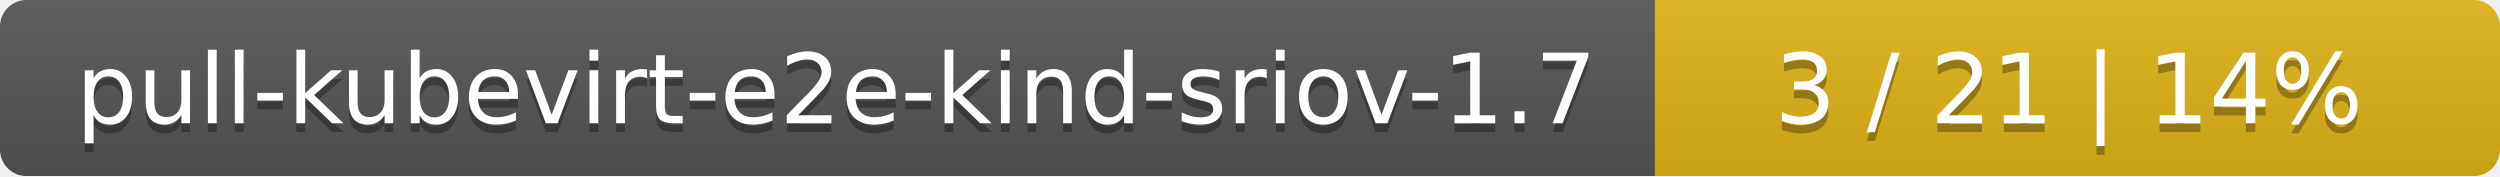
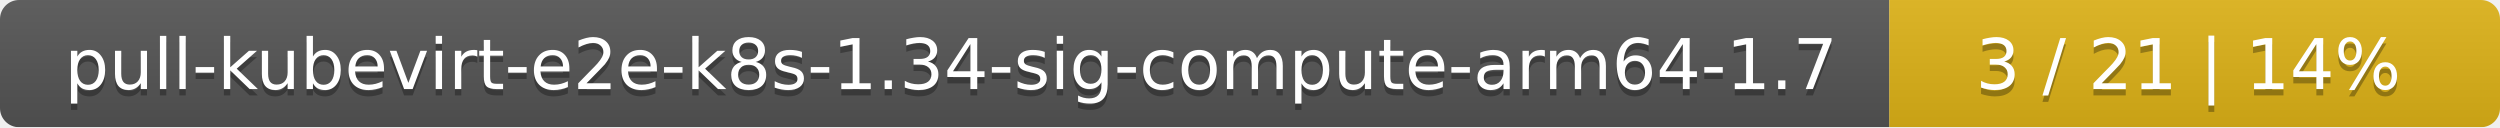
- <svg xmlns="http://www.w3.org/2000/svg" width="284" height="20">
+ <svg xmlns="http://www.w3.org/2000/svg" width="393" height="20">
  <linearGradient id="smooth" x2="0" y2="100%">
    <stop offset="0" stop-color="#bbb" stop-opacity=".1" />
    <stop offset="1" stop-opacity=".1" />
  </linearGradient>
  <mask id="round">
-     <rect width="284" height="20" rx="3" fill="#fff" />
+     <rect width="393" height="20" rx="3" fill="#fff" />
  </mask>
  <g mask="url(#round)">
-     <rect width="188" height="20" fill="#555" />
-     <rect x="188" width="96" height="20" fill="#dfb317" />
-     <rect width="284" height="20" fill="url(#smooth)" />
+     <rect width="297" height="20" fill="#555" />
+     <rect x="297" width="96" height="20" fill="#dfb317" />
+     <rect width="393" height="20" fill="url(#smooth)" />
  </g>
  <g fill="#fff" text-anchor="middle" font-family="DejaVu Sans,Verdana,Geneva,sans-serif" font-size="11">
-     <text x="95" y="15" fill="#010101" fill-opacity=".3">pull-kubevirt-e2e-kind-sriov-1.7</text>
-     <text x="95" y="14">pull-kubevirt-e2e-kind-sriov-1.7</text>
-     <text x="235" y="15" fill="#010101" fill-opacity=".3">3 / 21    |    14%</text>
-     <text x="235" y="14">3 / 21    |    14%</text>
+     <text x="149.5" y="15" fill="#010101" fill-opacity=".3">pull-kubevirt-e2e-k8s-1.34-sig-compute-arm64-1.7</text>
+     <text x="149.5" y="14">pull-kubevirt-e2e-k8s-1.34-sig-compute-arm64-1.7</text>
+     <text x="344" y="15" fill="#010101" fill-opacity=".3">3 / 21    |    14%</text>
+     <text x="344" y="14">3 / 21    |    14%</text>
  </g>
</svg>
